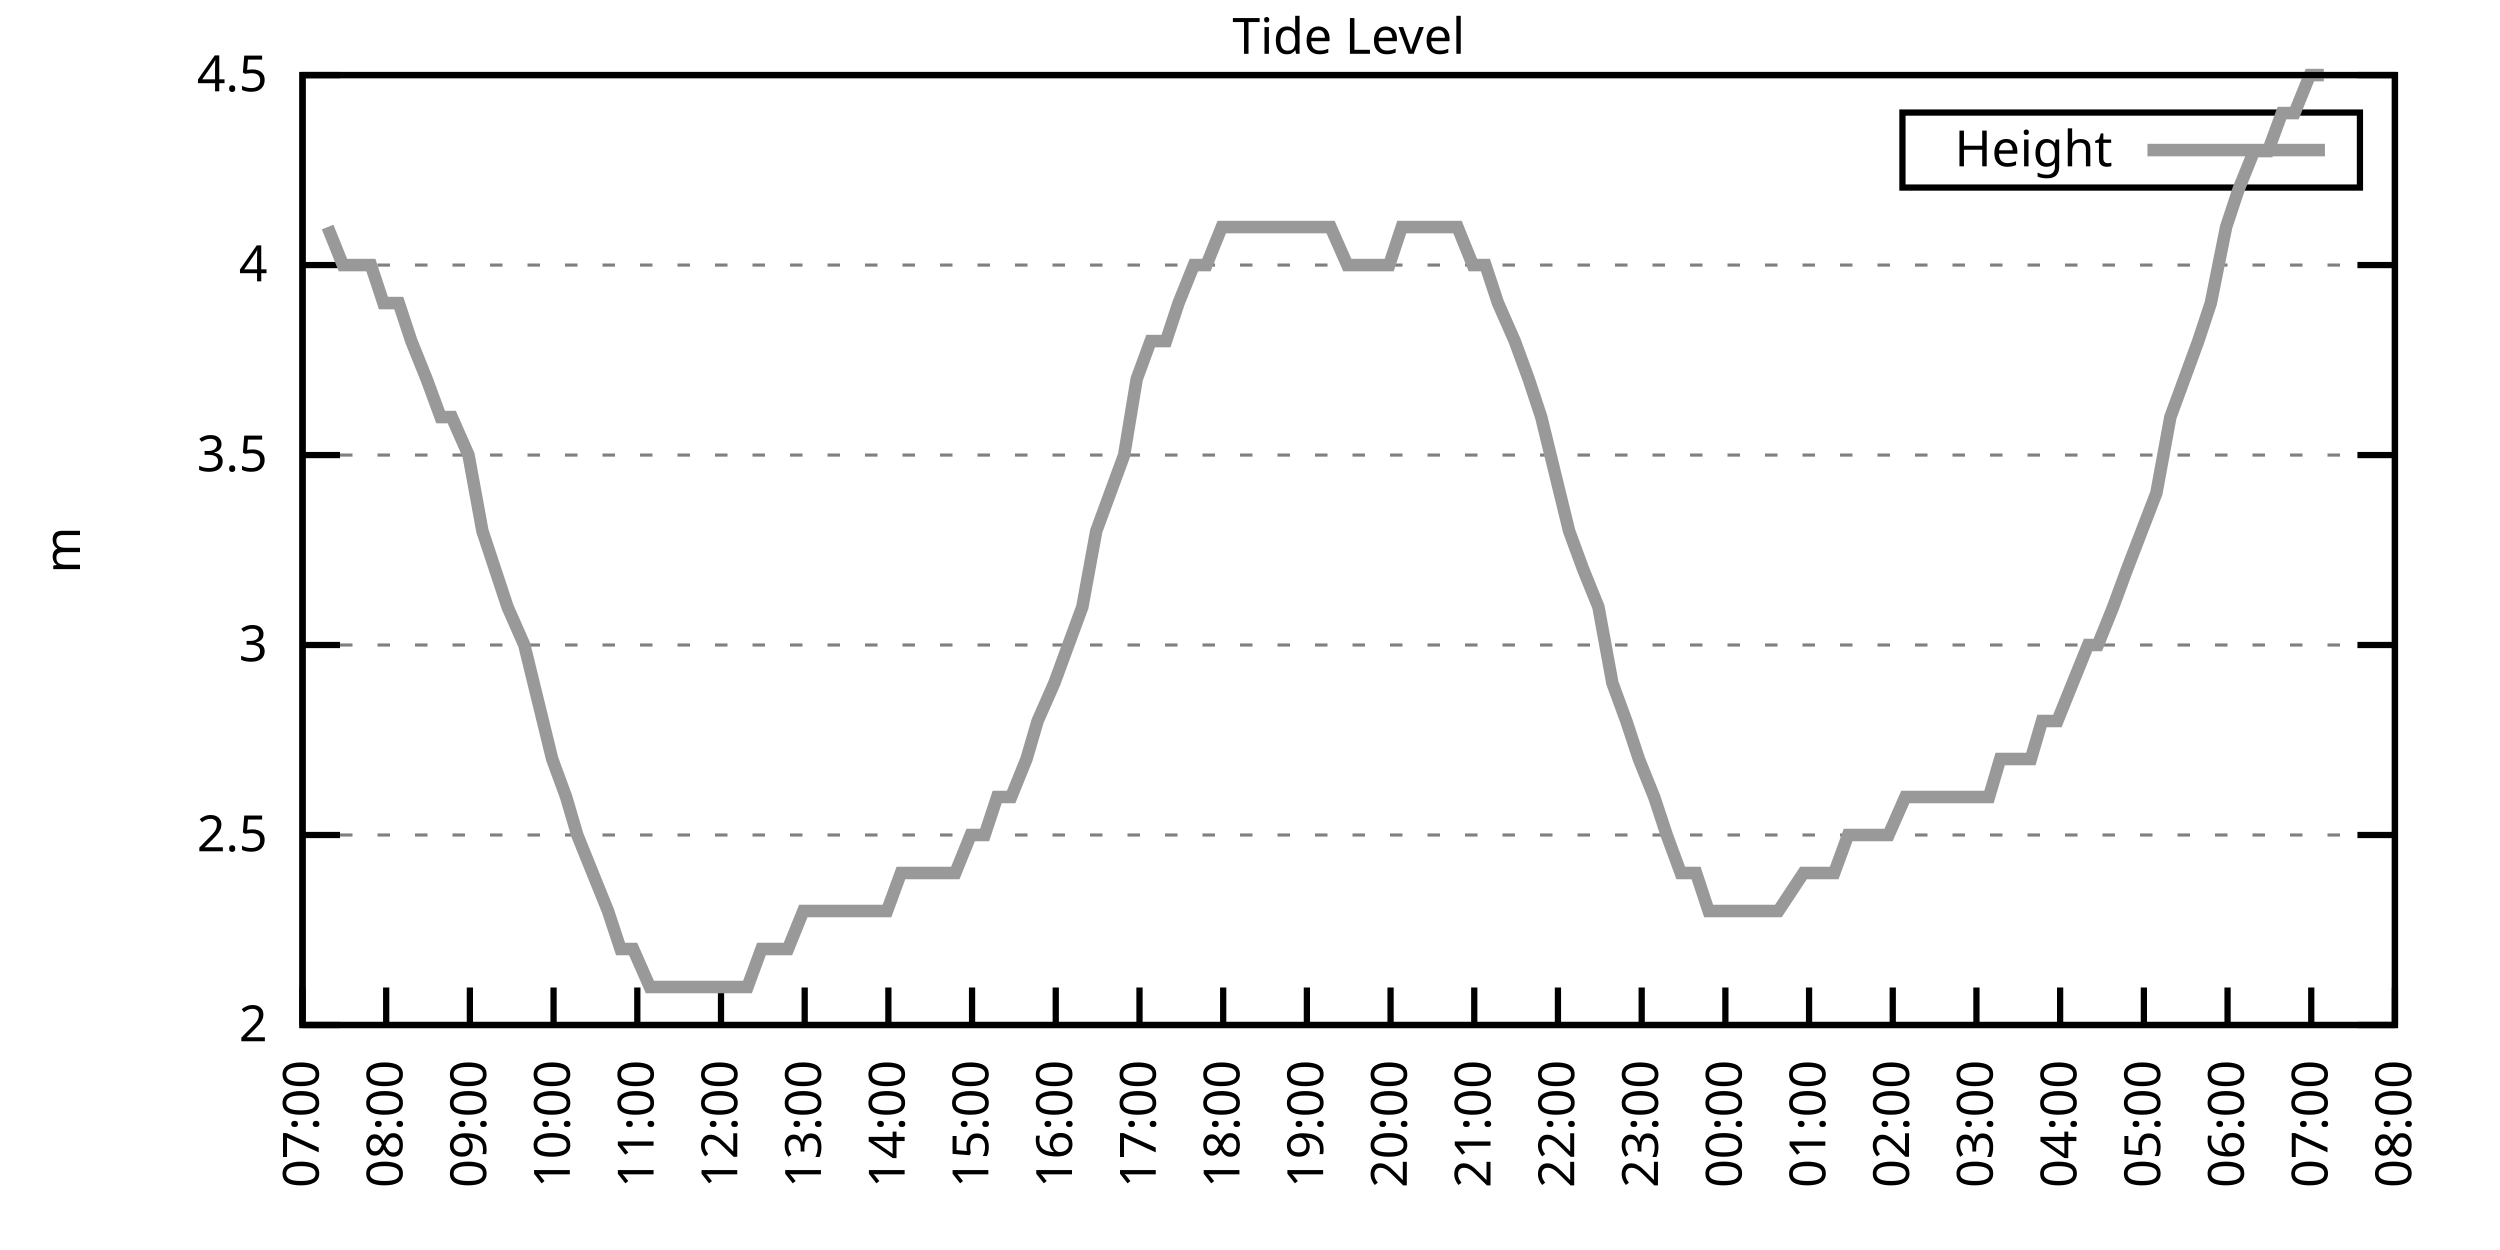
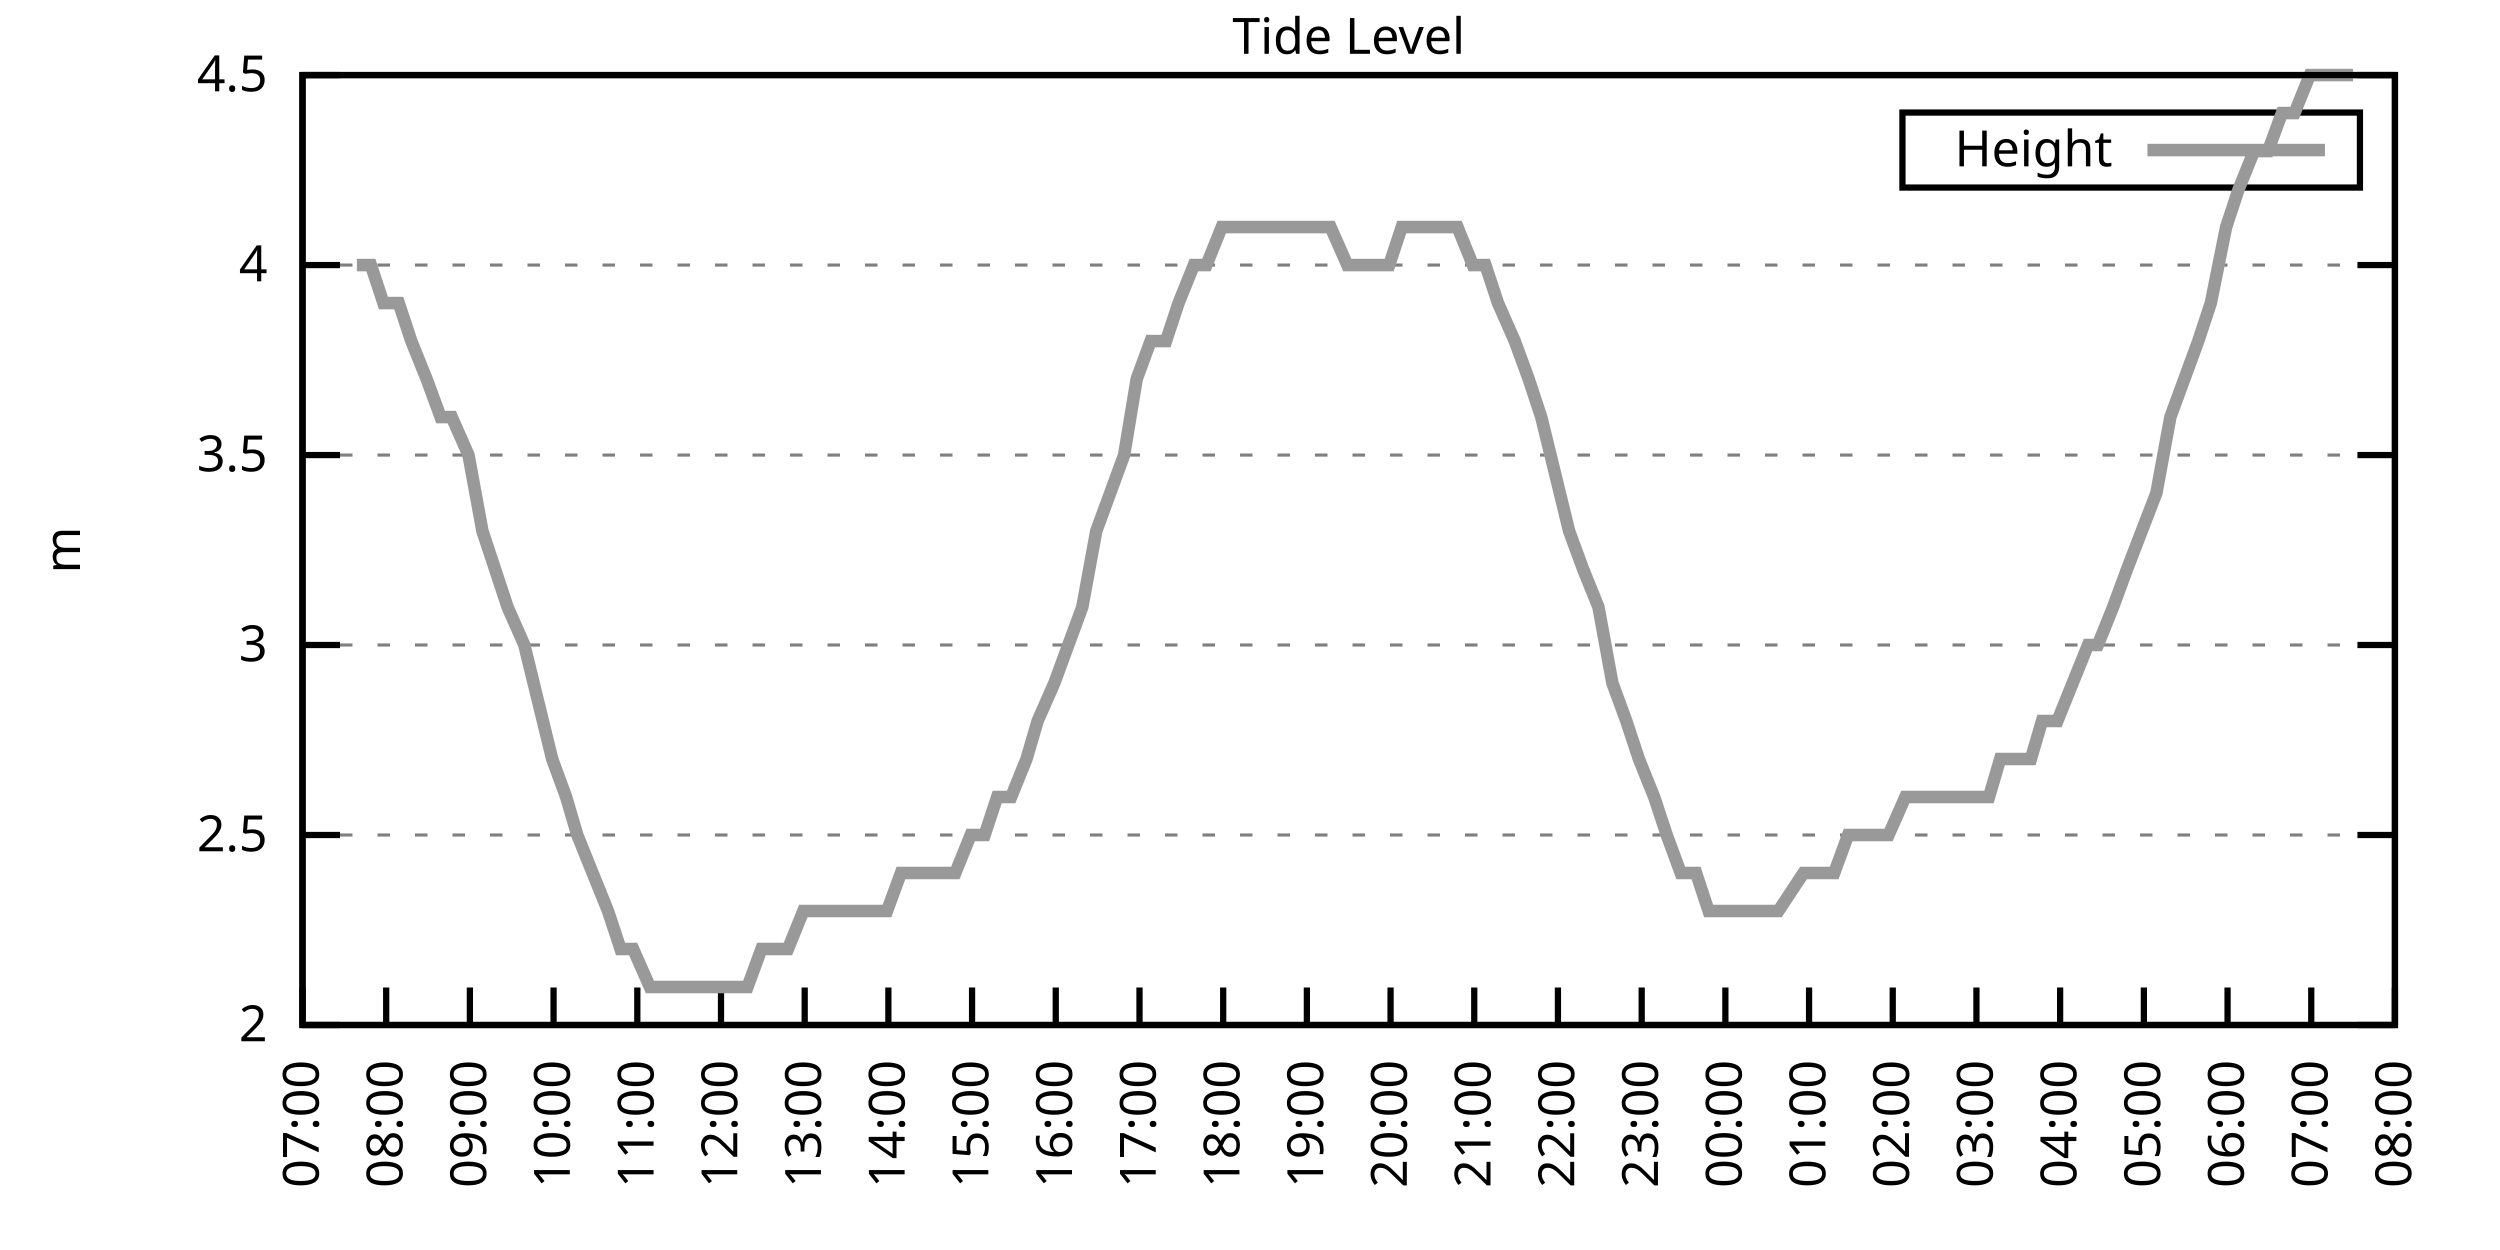
<svg xmlns="http://www.w3.org/2000/svg" xmlns:xlink="http://www.w3.org/1999/xlink" width="400" height="200" viewBox="0 0 400 200">
  <g id="gnuplot_canvas">
    <rect x="0" y="0" width="400" height="200" fill="none" />
    <defs>
      <circle id="gpDot" r="0.5" stroke-width="0.5" stroke="currentColor" />
      <path id="gpPt0" stroke-width="0.333" stroke="currentColor" d="M-1,0 h2 M0,-1 v2" />
      <path id="gpPt1" stroke-width="0.333" stroke="currentColor" d="M-1,-1 L1,1 M1,-1 L-1,1" />
      <path id="gpPt2" stroke-width="0.333" stroke="currentColor" d="M-1,0 L1,0 M0,-1 L0,1 M-1,-1 L1,1 M-1,1 L1,-1" />
      <rect id="gpPt3" stroke-width="0.333" stroke="currentColor" x="-1" y="-1" width="2" height="2" />
      <rect id="gpPt4" stroke-width="0.333" stroke="currentColor" fill="currentColor" x="-1" y="-1" width="2" height="2" />
      <circle id="gpPt5" stroke-width="0.333" stroke="currentColor" cx="0" cy="0" r="1" />
      <use xlink:href="#gpPt5" id="gpPt6" fill="currentColor" stroke="none" />
      <path id="gpPt7" stroke-width="0.333" stroke="currentColor" d="M0,-1.33 L-1.33,0.67 L1.33,0.67 z" />
      <use xlink:href="#gpPt7" id="gpPt8" fill="currentColor" stroke="none" />
      <use xlink:href="#gpPt7" id="gpPt9" stroke="currentColor" transform="rotate(180)" />
      <use xlink:href="#gpPt9" id="gpPt10" fill="currentColor" stroke="none" />
      <use xlink:href="#gpPt3" id="gpPt11" stroke="currentColor" transform="rotate(45)" />
      <use xlink:href="#gpPt11" id="gpPt12" fill="currentColor" stroke="none" />
      <path id="gpPt13" stroke-width="0.333" stroke="currentColor" d="M0,1.330 L1.265,0.411 L0.782,-1.067 L-0.782,-1.076 L-1.265,0.411 z" />
      <use xlink:href="#gpPt13" id="gpPt14" fill="currentColor" stroke="none" />
      <filter id="textbox" filterUnits="objectBoundingBox" x="0" y="0" height="1" width="1">
        <feFlood flood-color="white" flood-opacity="1" result="bgnd" />
        <feComposite in="SourceGraphic" in2="bgnd" operator="atop" />
      </filter>
      <filter id="greybox" filterUnits="objectBoundingBox" x="0" y="0" height="1" width="1">
        <feFlood flood-color="lightgrey" flood-opacity="1" result="grey" />
        <feComposite in="SourceGraphic" in2="grey" operator="atop" />
      </filter>
    </defs>
    <g fill="none" color="white" stroke="currentColor" stroke-width="1.00" stroke-linecap="butt" stroke-linejoin="miter">
</g>
    <g fill="none" color="black" stroke="currentColor" stroke-width="1.00" stroke-linecap="butt" stroke-linejoin="miter">
      <g stroke="none" shape-rendering="crispEdges">
        <polygon fill="rgb(255, 255, 255)" points="48.40,164.00 383.18,164.00 383.18,12.02 48.40,12.02 " />
      </g>
    </g>
    <g fill="none" color="black" stroke="currentColor" stroke-width="1.00" stroke-linecap="butt" stroke-linejoin="miter">
</g>
    <g fill="none" color="black" stroke="black" stroke-width="0.50" stroke-linecap="butt" stroke-linejoin="miter">
</g>
    <g fill="none" color="gray" stroke="currentColor" stroke-width="0.50" stroke-linecap="butt" stroke-linejoin="miter">
      <path stroke="gray" stroke-dasharray="2,4" class="gridline" d="M48.40,164.00 L383.19,164.00  " />
    </g>
    <g fill="none" color="gray" stroke="gray" stroke-width="1.00" stroke-linecap="butt" stroke-linejoin="miter">
</g>
    <g fill="none" color="black" stroke="currentColor" stroke-width="1.00" stroke-linecap="butt" stroke-linejoin="miter">
      <path stroke="black" d="M48.40,164.00 L54.40,164.00 M383.19,164.00 L377.19,164.00  " />
      <g transform="translate(42.80,166.60)" stroke="none" fill="black" font-family="Sans" font-size="8.00" text-anchor="end">
        <text>
          <tspan font-family="Sans"> 2</tspan>
        </text>
      </g>
    </g>
    <g fill="none" color="black" stroke="currentColor" stroke-width="1.00" stroke-linecap="butt" stroke-linejoin="miter">
</g>
    <g fill="none" color="black" stroke="black" stroke-width="0.50" stroke-linecap="butt" stroke-linejoin="miter">
</g>
    <g fill="none" color="gray" stroke="currentColor" stroke-width="0.50" stroke-linecap="butt" stroke-linejoin="miter">
      <path stroke="gray" stroke-dasharray="2,4" class="gridline" d="M48.40,133.60 L383.19,133.60  " />
    </g>
    <g fill="none" color="gray" stroke="gray" stroke-width="1.00" stroke-linecap="butt" stroke-linejoin="miter">
</g>
    <g fill="none" color="black" stroke="currentColor" stroke-width="1.00" stroke-linecap="butt" stroke-linejoin="miter">
      <path stroke="black" d="M48.40,133.60 L54.40,133.60 M383.19,133.60 L377.19,133.60  " />
      <g transform="translate(42.80,136.20)" stroke="none" fill="black" font-family="Sans" font-size="8.00" text-anchor="end">
        <text>
          <tspan font-family="Sans"> 2.5</tspan>
        </text>
      </g>
    </g>
    <g fill="none" color="black" stroke="currentColor" stroke-width="1.00" stroke-linecap="butt" stroke-linejoin="miter">
</g>
    <g fill="none" color="black" stroke="black" stroke-width="0.50" stroke-linecap="butt" stroke-linejoin="miter">
</g>
    <g fill="none" color="gray" stroke="currentColor" stroke-width="0.50" stroke-linecap="butt" stroke-linejoin="miter">
      <path stroke="gray" stroke-dasharray="2,4" class="gridline" d="M48.40,103.20 L383.19,103.20  " />
    </g>
    <g fill="none" color="gray" stroke="gray" stroke-width="1.00" stroke-linecap="butt" stroke-linejoin="miter">
</g>
    <g fill="none" color="black" stroke="currentColor" stroke-width="1.00" stroke-linecap="butt" stroke-linejoin="miter">
      <path stroke="black" d="M48.40,103.20 L54.40,103.20 M383.19,103.20 L377.19,103.20  " />
      <g transform="translate(42.80,105.80)" stroke="none" fill="black" font-family="Sans" font-size="8.00" text-anchor="end">
        <text>
          <tspan font-family="Sans"> 3</tspan>
        </text>
      </g>
    </g>
    <g fill="none" color="black" stroke="currentColor" stroke-width="1.00" stroke-linecap="butt" stroke-linejoin="miter">
</g>
    <g fill="none" color="black" stroke="black" stroke-width="0.50" stroke-linecap="butt" stroke-linejoin="miter">
</g>
    <g fill="none" color="gray" stroke="currentColor" stroke-width="0.50" stroke-linecap="butt" stroke-linejoin="miter">
      <path stroke="gray" stroke-dasharray="2,4" class="gridline" d="M48.40,72.81 L383.19,72.81  " />
    </g>
    <g fill="none" color="gray" stroke="gray" stroke-width="1.00" stroke-linecap="butt" stroke-linejoin="miter">
</g>
    <g fill="none" color="black" stroke="currentColor" stroke-width="1.00" stroke-linecap="butt" stroke-linejoin="miter">
      <path stroke="black" d="M48.40,72.81 L54.40,72.81 M383.19,72.81 L377.19,72.81  " />
      <g transform="translate(42.80,75.41)" stroke="none" fill="black" font-family="Sans" font-size="8.00" text-anchor="end">
        <text>
          <tspan font-family="Sans"> 3.5</tspan>
        </text>
      </g>
    </g>
    <g fill="none" color="black" stroke="currentColor" stroke-width="1.00" stroke-linecap="butt" stroke-linejoin="miter">
</g>
    <g fill="none" color="black" stroke="black" stroke-width="0.50" stroke-linecap="butt" stroke-linejoin="miter">
</g>
    <g fill="none" color="gray" stroke="currentColor" stroke-width="0.50" stroke-linecap="butt" stroke-linejoin="miter">
      <path stroke="gray" stroke-dasharray="2,4" class="gridline" d="M48.40,42.41 L383.19,42.41  " />
    </g>
    <g fill="none" color="gray" stroke="gray" stroke-width="1.00" stroke-linecap="butt" stroke-linejoin="miter">
</g>
    <g fill="none" color="black" stroke="currentColor" stroke-width="1.00" stroke-linecap="butt" stroke-linejoin="miter">
      <path stroke="black" d="M48.40,42.41 L54.40,42.41 M383.19,42.41 L377.19,42.41  " />
      <g transform="translate(42.80,45.01)" stroke="none" fill="black" font-family="Sans" font-size="8.00" text-anchor="end">
        <text>
          <tspan font-family="Sans"> 4</tspan>
        </text>
      </g>
    </g>
    <g fill="none" color="black" stroke="currentColor" stroke-width="1.00" stroke-linecap="butt" stroke-linejoin="miter">
</g>
    <g fill="none" color="black" stroke="black" stroke-width="0.50" stroke-linecap="butt" stroke-linejoin="miter">
</g>
    <g fill="none" color="gray" stroke="currentColor" stroke-width="0.50" stroke-linecap="butt" stroke-linejoin="miter">
      <path stroke="gray" stroke-dasharray="2,4" class="gridline" d="M48.40,12.01 L383.19,12.01  " />
    </g>
    <g fill="none" color="gray" stroke="gray" stroke-width="1.00" stroke-linecap="butt" stroke-linejoin="miter">
</g>
    <g fill="none" color="black" stroke="currentColor" stroke-width="1.00" stroke-linecap="butt" stroke-linejoin="miter">
      <path stroke="black" d="M48.40,12.01 L54.40,12.01 M383.19,12.01 L377.19,12.01  " />
      <g transform="translate(42.80,14.61)" stroke="none" fill="black" font-family="Sans" font-size="8.00" text-anchor="end">
        <text>
          <tspan font-family="Sans"> 4.5</tspan>
        </text>
      </g>
    </g>
    <g fill="none" color="black" stroke="currentColor" stroke-width="1.00" stroke-linecap="butt" stroke-linejoin="miter">
      <path stroke="black" d="M48.40,164.00 L48.40,158.00  " />
      <g transform="translate(51.00,169.60) rotate(270.00)" stroke="none" fill="black" font-family="Sans" font-size="8.00" text-anchor="end">
        <text>
          <tspan font-family="Sans">07:00</tspan>
        </text>
      </g>
    </g>
    <g fill="none" color="black" stroke="currentColor" stroke-width="1.00" stroke-linecap="butt" stroke-linejoin="miter">
      <path stroke="black" d="M61.79,164.00 L61.79,158.00  " />
      <g transform="translate(64.39,169.60) rotate(270.00)" stroke="none" fill="black" font-family="Sans" font-size="8.00" text-anchor="end">
        <text>
          <tspan font-family="Sans">08:00</tspan>
        </text>
      </g>
    </g>
    <g fill="none" color="black" stroke="currentColor" stroke-width="1.00" stroke-linecap="butt" stroke-linejoin="miter">
      <path stroke="black" d="M75.18,164.00 L75.18,158.00  " />
      <g transform="translate(77.78,169.60) rotate(270.00)" stroke="none" fill="black" font-family="Sans" font-size="8.00" text-anchor="end">
        <text>
          <tspan font-family="Sans">09:00</tspan>
        </text>
      </g>
    </g>
    <g fill="none" color="black" stroke="currentColor" stroke-width="1.00" stroke-linecap="butt" stroke-linejoin="miter">
      <path stroke="black" d="M88.57,164.00 L88.57,158.00  " />
      <g transform="translate(91.17,169.60) rotate(270.00)" stroke="none" fill="black" font-family="Sans" font-size="8.00" text-anchor="end">
        <text>
          <tspan font-family="Sans">10:00</tspan>
        </text>
      </g>
    </g>
    <g fill="none" color="black" stroke="currentColor" stroke-width="1.00" stroke-linecap="butt" stroke-linejoin="miter">
      <path stroke="black" d="M101.97,164.00 L101.97,158.00  " />
      <g transform="translate(104.57,169.60) rotate(270.00)" stroke="none" fill="black" font-family="Sans" font-size="8.00" text-anchor="end">
        <text>
          <tspan font-family="Sans">11:00</tspan>
        </text>
      </g>
    </g>
    <g fill="none" color="black" stroke="currentColor" stroke-width="1.00" stroke-linecap="butt" stroke-linejoin="miter">
      <path stroke="black" d="M115.36,164.00 L115.36,158.00  " />
      <g transform="translate(117.96,169.60) rotate(270.00)" stroke="none" fill="black" font-family="Sans" font-size="8.00" text-anchor="end">
        <text>
          <tspan font-family="Sans">12:00</tspan>
        </text>
      </g>
    </g>
    <g fill="none" color="black" stroke="currentColor" stroke-width="1.00" stroke-linecap="butt" stroke-linejoin="miter">
      <path stroke="black" d="M128.75,164.00 L128.75,158.00  " />
      <g transform="translate(131.35,169.60) rotate(270.00)" stroke="none" fill="black" font-family="Sans" font-size="8.00" text-anchor="end">
        <text>
          <tspan font-family="Sans">13:00</tspan>
        </text>
      </g>
    </g>
    <g fill="none" color="black" stroke="currentColor" stroke-width="1.00" stroke-linecap="butt" stroke-linejoin="miter">
      <path stroke="black" d="M142.14,164.00 L142.14,158.00  " />
      <g transform="translate(144.74,169.60) rotate(270.00)" stroke="none" fill="black" font-family="Sans" font-size="8.00" text-anchor="end">
        <text>
          <tspan font-family="Sans">14:00</tspan>
        </text>
      </g>
    </g>
    <g fill="none" color="black" stroke="currentColor" stroke-width="1.00" stroke-linecap="butt" stroke-linejoin="miter">
      <path stroke="black" d="M155.53,164.00 L155.53,158.00  " />
      <g transform="translate(158.13,169.60) rotate(270.00)" stroke="none" fill="black" font-family="Sans" font-size="8.00" text-anchor="end">
        <text>
          <tspan font-family="Sans">15:00</tspan>
        </text>
      </g>
    </g>
    <g fill="none" color="black" stroke="currentColor" stroke-width="1.00" stroke-linecap="butt" stroke-linejoin="miter">
      <path stroke="black" d="M168.92,164.00 L168.92,158.00  " />
      <g transform="translate(171.52,169.60) rotate(270.00)" stroke="none" fill="black" font-family="Sans" font-size="8.00" text-anchor="end">
        <text>
          <tspan font-family="Sans">16:00</tspan>
        </text>
      </g>
    </g>
    <g fill="none" color="black" stroke="currentColor" stroke-width="1.00" stroke-linecap="butt" stroke-linejoin="miter">
      <path stroke="black" d="M182.32,164.00 L182.32,158.00  " />
      <g transform="translate(184.92,169.60) rotate(270.00)" stroke="none" fill="black" font-family="Sans" font-size="8.00" text-anchor="end">
        <text>
          <tspan font-family="Sans">17:00</tspan>
        </text>
      </g>
    </g>
    <g fill="none" color="black" stroke="currentColor" stroke-width="1.00" stroke-linecap="butt" stroke-linejoin="miter">
      <path stroke="black" d="M195.71,164.00 L195.71,158.00  " />
      <g transform="translate(198.31,169.60) rotate(270.00)" stroke="none" fill="black" font-family="Sans" font-size="8.00" text-anchor="end">
        <text>
          <tspan font-family="Sans">18:00</tspan>
        </text>
      </g>
    </g>
    <g fill="none" color="black" stroke="currentColor" stroke-width="1.00" stroke-linecap="butt" stroke-linejoin="miter">
      <path stroke="black" d="M209.10,164.00 L209.10,158.00  " />
      <g transform="translate(211.70,169.60) rotate(270.00)" stroke="none" fill="black" font-family="Sans" font-size="8.00" text-anchor="end">
        <text>
          <tspan font-family="Sans">19:00</tspan>
        </text>
      </g>
    </g>
    <g fill="none" color="black" stroke="currentColor" stroke-width="1.00" stroke-linecap="butt" stroke-linejoin="miter">
      <path stroke="black" d="M222.49,164.00 L222.49,158.00  " />
      <g transform="translate(225.09,169.60) rotate(270.00)" stroke="none" fill="black" font-family="Sans" font-size="8.00" text-anchor="end">
        <text>
          <tspan font-family="Sans">20:00</tspan>
        </text>
      </g>
    </g>
    <g fill="none" color="black" stroke="currentColor" stroke-width="1.00" stroke-linecap="butt" stroke-linejoin="miter">
      <path stroke="black" d="M235.88,164.00 L235.88,158.00  " />
      <g transform="translate(238.48,169.60) rotate(270.00)" stroke="none" fill="black" font-family="Sans" font-size="8.00" text-anchor="end">
        <text>
          <tspan font-family="Sans">21:00</tspan>
        </text>
      </g>
    </g>
    <g fill="none" color="black" stroke="currentColor" stroke-width="1.00" stroke-linecap="butt" stroke-linejoin="miter">
      <path stroke="black" d="M249.27,164.00 L249.27,158.00  " />
      <g transform="translate(251.87,169.60) rotate(270.00)" stroke="none" fill="black" font-family="Sans" font-size="8.00" text-anchor="end">
        <text>
          <tspan font-family="Sans">22:00</tspan>
        </text>
      </g>
    </g>
    <g fill="none" color="black" stroke="currentColor" stroke-width="1.00" stroke-linecap="butt" stroke-linejoin="miter">
      <path stroke="black" d="M262.67,164.00 L262.67,158.00  " />
      <g transform="translate(265.27,169.60) rotate(270.00)" stroke="none" fill="black" font-family="Sans" font-size="8.00" text-anchor="end">
        <text>
          <tspan font-family="Sans">23:00</tspan>
        </text>
      </g>
    </g>
    <g fill="none" color="black" stroke="currentColor" stroke-width="1.00" stroke-linecap="butt" stroke-linejoin="miter">
      <path stroke="black" d="M276.06,164.00 L276.06,158.00  " />
      <g transform="translate(278.66,169.60) rotate(270.00)" stroke="none" fill="black" font-family="Sans" font-size="8.00" text-anchor="end">
        <text>
          <tspan font-family="Sans">00:00</tspan>
        </text>
      </g>
    </g>
    <g fill="none" color="black" stroke="currentColor" stroke-width="1.00" stroke-linecap="butt" stroke-linejoin="miter">
      <path stroke="black" d="M289.45,164.00 L289.45,158.00  " />
      <g transform="translate(292.05,169.60) rotate(270.00)" stroke="none" fill="black" font-family="Sans" font-size="8.00" text-anchor="end">
        <text>
          <tspan font-family="Sans">01:00</tspan>
        </text>
      </g>
    </g>
    <g fill="none" color="black" stroke="currentColor" stroke-width="1.00" stroke-linecap="butt" stroke-linejoin="miter">
      <path stroke="black" d="M302.84,164.00 L302.84,158.00  " />
      <g transform="translate(305.44,169.60) rotate(270.00)" stroke="none" fill="black" font-family="Sans" font-size="8.00" text-anchor="end">
        <text>
          <tspan font-family="Sans">02:00</tspan>
        </text>
      </g>
    </g>
    <g fill="none" color="black" stroke="currentColor" stroke-width="1.00" stroke-linecap="butt" stroke-linejoin="miter">
      <path stroke="black" d="M316.23,164.00 L316.23,158.00  " />
      <g transform="translate(318.83,169.60) rotate(270.00)" stroke="none" fill="black" font-family="Sans" font-size="8.00" text-anchor="end">
        <text>
          <tspan font-family="Sans">03:00</tspan>
        </text>
      </g>
    </g>
    <g fill="none" color="black" stroke="currentColor" stroke-width="1.00" stroke-linecap="butt" stroke-linejoin="miter">
      <path stroke="black" d="M329.62,164.00 L329.62,158.00  " />
      <g transform="translate(332.22,169.60) rotate(270.00)" stroke="none" fill="black" font-family="Sans" font-size="8.00" text-anchor="end">
        <text>
          <tspan font-family="Sans">04:00</tspan>
        </text>
      </g>
    </g>
    <g fill="none" color="black" stroke="currentColor" stroke-width="1.00" stroke-linecap="butt" stroke-linejoin="miter">
      <path stroke="black" d="M343.02,164.00 L343.02,158.00  " />
      <g transform="translate(345.62,169.60) rotate(270.00)" stroke="none" fill="black" font-family="Sans" font-size="8.00" text-anchor="end">
        <text>
          <tspan font-family="Sans">05:00</tspan>
        </text>
      </g>
    </g>
    <g fill="none" color="black" stroke="currentColor" stroke-width="1.00" stroke-linecap="butt" stroke-linejoin="miter">
      <path stroke="black" d="M356.41,164.00 L356.41,158.00  " />
      <g transform="translate(359.01,169.60) rotate(270.00)" stroke="none" fill="black" font-family="Sans" font-size="8.00" text-anchor="end">
        <text>
          <tspan font-family="Sans">06:00</tspan>
        </text>
      </g>
    </g>
    <g fill="none" color="black" stroke="currentColor" stroke-width="1.00" stroke-linecap="butt" stroke-linejoin="miter">
      <path stroke="black" d="M369.80,164.00 L369.80,158.00  " />
      <g transform="translate(372.40,169.60) rotate(270.00)" stroke="none" fill="black" font-family="Sans" font-size="8.00" text-anchor="end">
        <text>
          <tspan font-family="Sans">07:00</tspan>
        </text>
      </g>
    </g>
    <g fill="none" color="black" stroke="currentColor" stroke-width="1.00" stroke-linecap="butt" stroke-linejoin="miter">
      <path stroke="black" d="M383.19,164.00 L383.19,158.00  " />
      <g transform="translate(385.79,169.60) rotate(270.00)" stroke="none" fill="black" font-family="Sans" font-size="8.00" text-anchor="end">
        <text>
          <tspan font-family="Sans">08:00</tspan>
        </text>
      </g>
    </g>
    <g fill="none" color="black" stroke="currentColor" stroke-width="1.00" stroke-linecap="butt" stroke-linejoin="miter">
</g>
    <g fill="none" color="black" stroke="currentColor" stroke-width="1.00" stroke-linecap="butt" stroke-linejoin="miter">
      <path stroke="black" d="M48.40,12.01 L48.40,164.00 L383.19,164.00 L383.19,12.01 L48.40,12.01 Z  " />
    </g>
    <g fill="none" color="black" stroke="currentColor" stroke-width="1.00" stroke-linecap="butt" stroke-linejoin="miter">
</g>
    <g fill="none" color="black" stroke="currentColor" stroke-width="1.00" stroke-linecap="butt" stroke-linejoin="miter">
      <path stroke="black" d="M304.39,30.01 L304.39,18.01 L377.59,18.01 L377.59,30.01 L304.39,30.01 Z  " />
    </g>
    <g id="Tide_level_plot_1">
      <g fill="none" color="white" stroke="black" stroke-width="2.00" stroke-linecap="butt" stroke-linejoin="miter">
</g>
      <g fill="none" color="black" stroke="currentColor" stroke-width="2.00" stroke-linecap="butt" stroke-linejoin="miter">
        <g transform="translate(337.99,26.61)" stroke="none" fill="black" font-family="Sans" font-size="8.00" text-anchor="end">
          <text>
            <tspan font-family="Sans">Height</tspan>
          </text>
        </g>
      </g>
      <g fill="none" color="black" stroke="currentColor" stroke-width="2.00" stroke-linecap="butt" stroke-linejoin="miter">
-         <path stroke="rgb(153, 153, 153)" d="M343.59,24.01 L371.99,24.01 M52.42,36.33 L54.87,42.41 L57.10,42.41 L59.34,42.41 L61.35,48.49 L63.80,48.49   L65.81,54.57 L68.26,60.65 L70.50,66.73 L72.28,66.73 L74.96,72.81 L77.19,84.97 L79.20,91.04 L81.21,97.12   L83.89,103.20 L88.35,121.44 L90.58,127.52 L92.37,133.60 L94.82,139.68 L97.28,145.76 L99.29,151.84 L101.30,151.84   L103.98,157.92 L106.21,157.92 L108.44,157.92 L110.45,157.92 L112.90,157.92 L114.91,157.92 L119.60,157.92 L121.83,151.84   L123.84,151.84 L126.07,151.84 L128.53,145.76 L130.76,145.76 L132.99,145.76 L135.00,145.76 L137.45,145.76 L139.69,145.76   L141.92,145.76 L144.15,139.68 L146.38,139.68 L148.39,139.68 L150.85,139.68 L152.85,139.68 L155.31,133.60 L157.54,133.60   L159.55,127.52 L161.78,127.52 L164.24,121.44 L166.02,115.36 L168.70,109.28 L170.93,103.20 L173.17,97.12 L175.40,84.97   L177.63,78.89 L179.86,72.81 L181.87,60.65 L184.10,54.57 L186.56,54.57 L188.57,48.49 L191.02,42.41 L193.03,42.41   L195.48,36.33 L197.72,36.33 L199.73,36.33 L201.96,36.33 L204.19,36.33 L206.64,36.33 L208.65,36.33 L210.66,36.33   L212.89,36.33 L215.57,42.41 L217.58,42.41 L219.81,42.41 L222.27,42.41 L224.28,36.33 L226.73,36.33 L228.96,36.33   L231.20,36.33 L233.20,36.33 L235.66,42.41 L237.67,42.41 L239.68,48.49 L242.36,54.57 L244.59,60.65 L246.60,66.73   L251.06,84.97 L253.29,91.04 L255.75,97.12 L257.98,109.28 L260.21,115.36 L262.22,121.44 L264.67,127.52 L266.68,133.60   L268.92,139.68 L271.37,139.68 L273.38,145.76 L275.83,145.76 L277.84,145.76 L280.07,145.76 L282.53,145.76 L284.54,145.76   L288.56,139.68 L291.01,139.68 L293.47,139.68 L295.70,133.60 L298.15,133.60 L300.39,133.60 L302.17,133.60 L304.85,127.52   L306.63,127.52 L309.31,127.52 L311.10,127.52 L313.55,127.52 L316.01,127.52 L318.24,127.52 L320.03,121.44 L322.26,121.44   L324.94,121.44 L326.72,115.36 L329.18,115.36 L331.63,109.28 L334.09,103.20 L335.65,103.20 L338.10,97.12 L340.34,91.04   L345.02,78.89 L347.26,66.73 L349.49,60.65 L351.72,54.57 L353.73,48.49 L356.18,36.33 L358.19,30.25 L360.65,24.17   L362.88,24.17 L365.11,18.09 L367.12,18.09 L369.58,12.01 L371.81,12.01  " />
+         <path stroke="rgb(153, 153, 153)" d="M343.59,24.01 L371.99,24.01 M57.10,42.41 L59.34,42.41 L61.35,48.49 L63.80,48.49 L65.81,54.57 L68.26,60.65   L70.50,66.73 L72.28,66.73 L74.96,72.81 L77.19,84.97 L79.20,91.04 L81.21,97.12 L83.89,103.20 L88.35,121.44   L90.58,127.52 L92.37,133.60 L94.82,139.68 L97.28,145.76 L99.29,151.84 L101.30,151.84 L103.98,157.92 L106.21,157.92   L108.44,157.92 L110.45,157.92 L112.90,157.92 L114.91,157.92 L119.60,157.92 L121.83,151.84 L123.84,151.84 L126.07,151.84   L128.53,145.76 L130.76,145.76 L132.99,145.76 L135.00,145.76 L137.45,145.76 L139.69,145.76 L141.92,145.76 L144.15,139.68   L146.38,139.68 L148.39,139.68 L150.85,139.68 L152.85,139.68 L155.31,133.60 L157.54,133.60 L159.55,127.52 L161.78,127.52   L164.24,121.44 L166.02,115.36 L168.70,109.28 L170.93,103.20 L173.17,97.12 L175.40,84.97 L177.63,78.89 L179.86,72.81   L181.87,60.65 L184.10,54.57 L186.56,54.57 L188.57,48.49 L191.02,42.41 L193.03,42.41 L195.48,36.33 L197.72,36.33   L199.73,36.33 L201.96,36.33 L204.19,36.33 L206.64,36.33 L208.65,36.33 L210.66,36.33 L212.89,36.33 L215.57,42.41   L217.58,42.41 L219.81,42.41 L222.27,42.41 L224.28,36.33 L226.73,36.33 L228.96,36.33 L231.20,36.33 L233.20,36.33   L235.66,42.41 L237.67,42.41 L239.68,48.49 L242.36,54.57 L244.59,60.65 L246.60,66.73 L251.06,84.97 L253.29,91.04   L255.75,97.12 L257.98,109.28 L260.21,115.36 L262.22,121.44 L264.67,127.52 L266.68,133.60 L268.92,139.68 L271.37,139.68   L273.38,145.76 L275.83,145.76 L277.84,145.76 L280.07,145.76 L282.53,145.76 L284.54,145.76 L288.56,139.68 L291.01,139.68   L293.47,139.68 L295.70,133.60 L298.15,133.60 L300.39,133.60 L302.17,133.60 L304.85,127.52 L306.63,127.52 L309.31,127.52   L311.10,127.52 L313.55,127.52 L316.01,127.52 L318.24,127.52 L320.03,121.44 L322.26,121.44 L324.94,121.44 L326.72,115.36   L329.18,115.36 L331.63,109.28 L334.09,103.20 L335.65,103.20 L338.10,97.12 L340.34,91.04 L345.02,78.89 L347.26,66.73   L349.49,60.65 L351.72,54.57 L353.73,48.49 L356.18,36.33 L358.19,30.25 L360.65,24.17 L362.88,24.17 L365.11,18.09   L367.12,18.09 L369.58,12.01 L371.81,12.01 L373.82,12.01 L376.49,12.01  " />
      </g>
    </g>
    <g fill="none" color="black" stroke="currentColor" stroke-width="2.00" stroke-linecap="butt" stroke-linejoin="miter">
</g>
    <g fill="none" color="black" stroke="black" stroke-width="1.00" stroke-linecap="butt" stroke-linejoin="miter">
</g>
    <g fill="none" color="black" stroke="currentColor" stroke-width="1.00" stroke-linecap="butt" stroke-linejoin="miter">
      <path stroke="black" d="M48.40,12.01 L48.40,164.00 L383.19,164.00 L383.19,12.01 L48.40,12.01 Z  " />
      <g transform="translate(12.80,88.01) rotate(270.00)" stroke="none" fill="black" font-family="Sans" font-size="8.00" text-anchor="middle">
        <text>
          <tspan font-family="Sans">m</tspan>
        </text>
      </g>
    </g>
    <g fill="none" color="black" stroke="currentColor" stroke-width="1.00" stroke-linecap="butt" stroke-linejoin="miter">
</g>
    <g fill="none" color="black" stroke="currentColor" stroke-width="1.00" stroke-linecap="butt" stroke-linejoin="miter">
      <g transform="translate(215.79,8.61)" stroke="none" fill="black" font-family="Sans" font-size="8.00" text-anchor="middle">
        <text>
          <tspan font-family="Sans">Tide Level</tspan>
        </text>
      </g>
    </g>
    <g fill="none" color="black" stroke="currentColor" stroke-width="1.00" stroke-linecap="butt" stroke-linejoin="miter">
</g>
  </g>
</svg>
